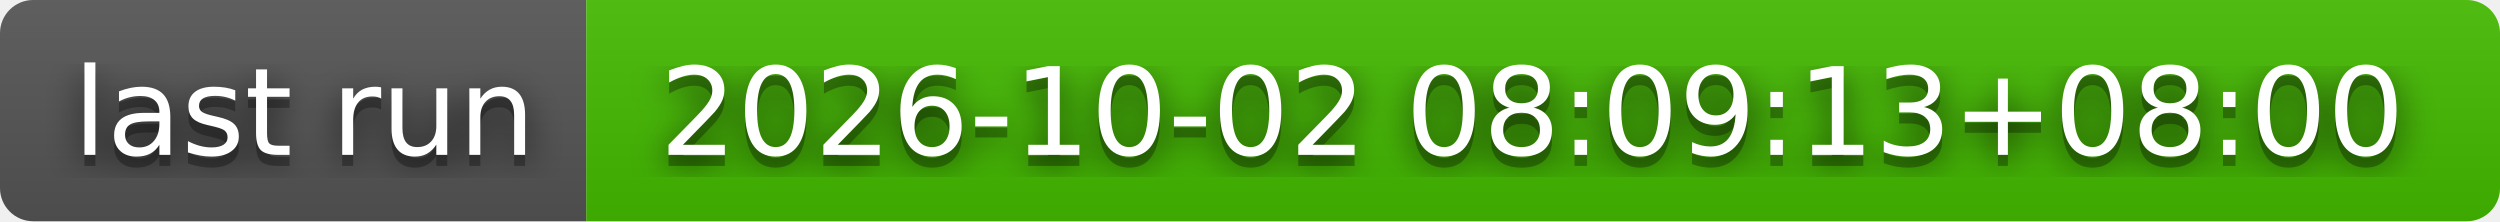
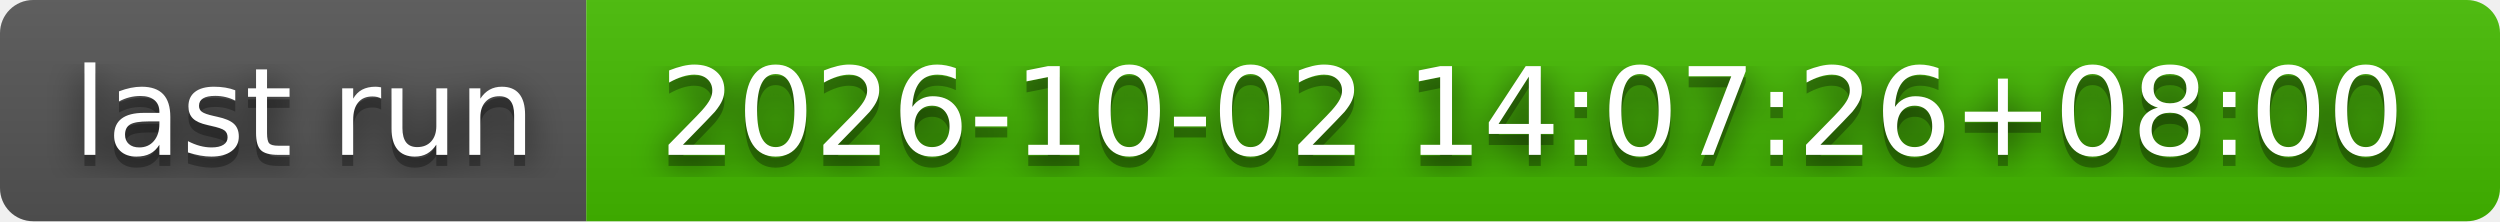
- <svg xmlns="http://www.w3.org/2000/svg" width="226" height="20" role="img" aria-label="last run: 2026-10-02 08:09:13+08:00">
+ <svg xmlns="http://www.w3.org/2000/svg" width="226" height="20" role="img" aria-label="last run: 2026-10-02 14:07:26+08:00">
  <filter id="blur">
    <feGaussianBlur stdDeviation="16" />
  </filter>
  <linearGradient id="s" x2="0" y2="100%">
    <stop offset="0" stop-color="#bbb" stop-opacity=".1" />
    <stop offset="1" stop-opacity=".1" />
  </linearGradient>
  <clipPath id="r">
    <rect width="226" height="20" rx="3" />
  </clipPath>
  <g clip-path="url(#r)">
    <rect width="53" height="20" fill="#555" />
    <rect x="53" width="173" height="20" fill="#4b0" />
    <rect width="226" height="20" fill="url(#s)" />
  </g>
  <g fill="#fff" text-anchor="middle" font-family="Verdana,Geneva,DejaVu Sans,sans-serif" text-rendering="geometricPrecision" font-size="110">
    <g transform="scale(.1)">
      <g aria-hidden="true" fill="#010101">
        <text x="275" y="150" fill-opacity=".8" filter="url(#blur)" textLength="430">last run</text>
        <text x="275" y="150" fill-opacity=".3" textLength="430">last run</text>
      </g>
      <text x="275" y="140" textLength="430">last run</text>
    </g>
    <g transform="scale(.1)">
      <g aria-hidden="true" fill="#010101">
-         <text x="1385" y="150" fill-opacity=".8" filter="url(#blur)" textLength="1630">2026-10-02 08:09:13+08:00</text>
-         <text x="1385" y="150" fill-opacity=".3" textLength="1630">2026-10-02 08:09:13+08:00</text>
+         <text x="1385" y="150" fill-opacity=".8" filter="url(#blur)" textLength="1630">2026-10-02 14:07:26+08:00</text>
+         <text x="1385" y="150" fill-opacity=".3" textLength="1630">2026-10-02 14:07:26+08:00</text>
      </g>
-       <text x="1385" y="140" textLength="1630">2026-10-02 08:09:13+08:00</text>
+       <text x="1385" y="140" textLength="1630">2026-10-02 14:07:26+08:00</text>
    </g>
  </g>
</svg>
